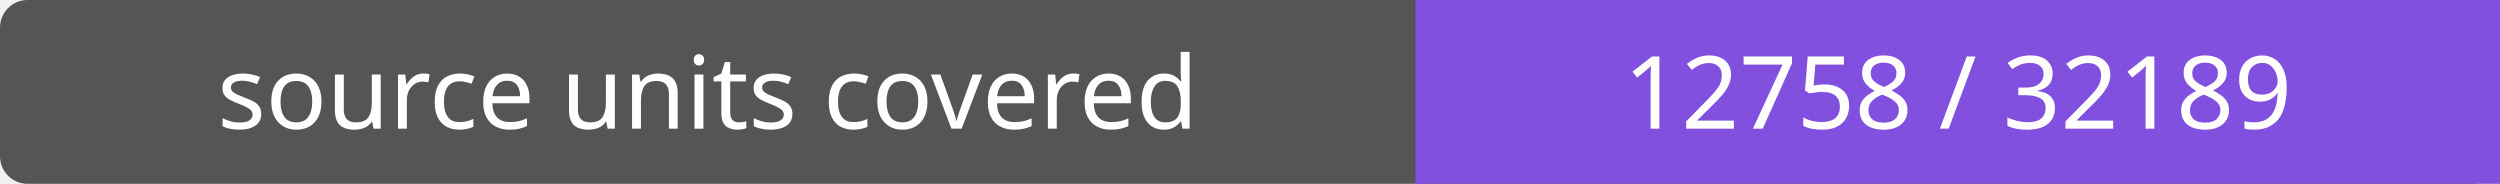
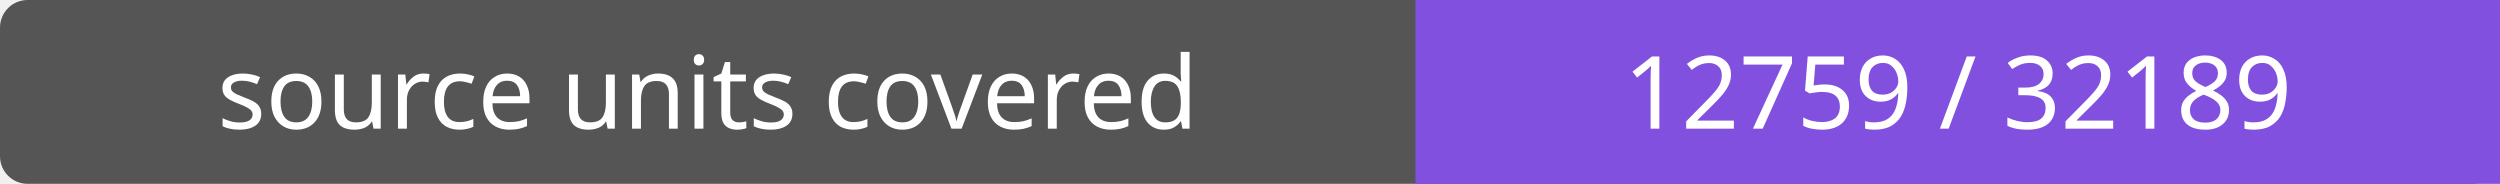
- <svg xmlns="http://www.w3.org/2000/svg" width="272" height="20" role="img" aria-label="source units covered: 12758 / 32189">
+ <svg xmlns="http://www.w3.org/2000/svg" width="272" height="20" role="img" aria-label="source units covered: 12759 / 32189">
  <rect width="272" height="20" rx="3" fill="#555" />
  <path fill="#8250df" d="M154 0h118v20H154z" />
  <g fill="#fff" text-anchor="middle" font-family="Verdana,sans-serif" font-size="11">
    <text x="77.0" y="14">source units covered</text>
-     <text x="213.0" y="14">12758 / 32189</text>
+     <text x="213.0" y="14">12759 / 32189</text>
  </g>
</svg>
